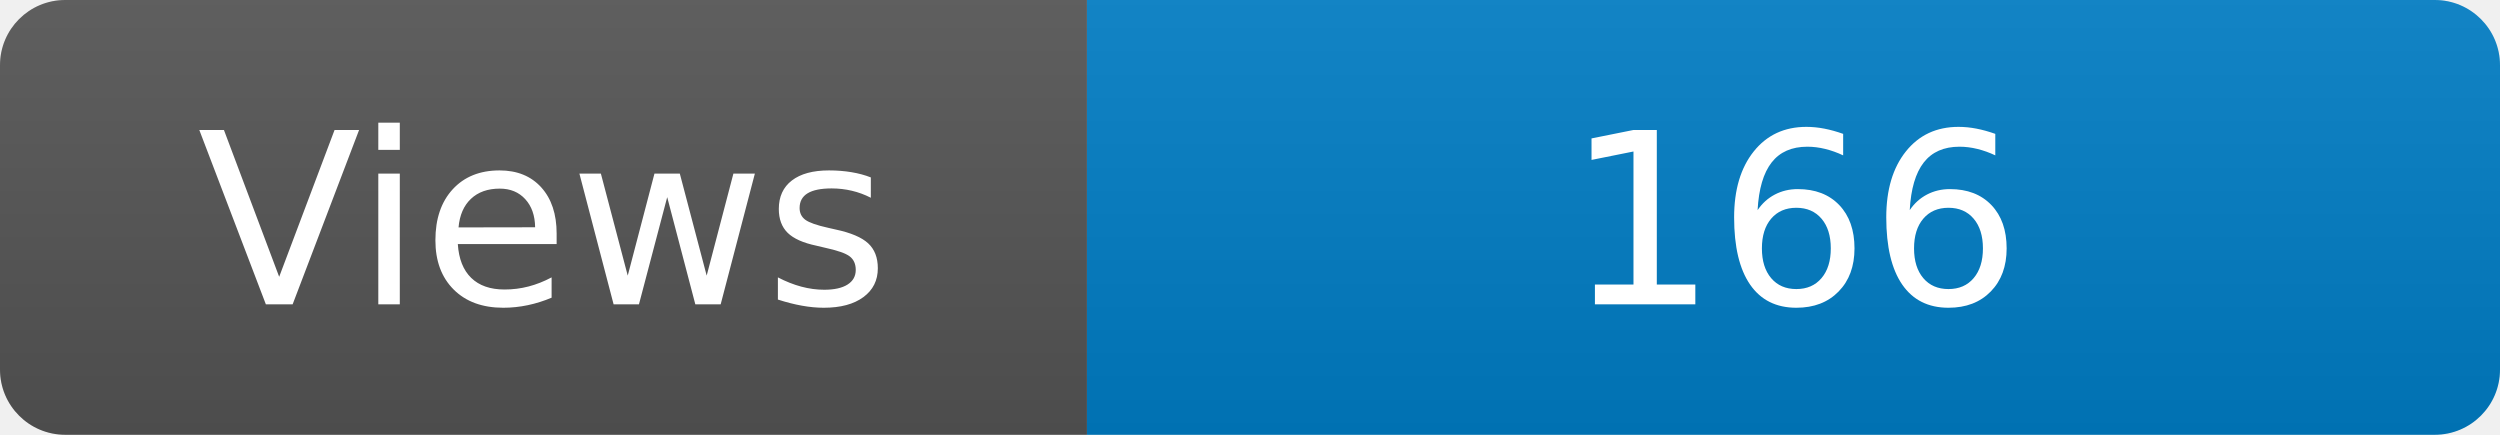
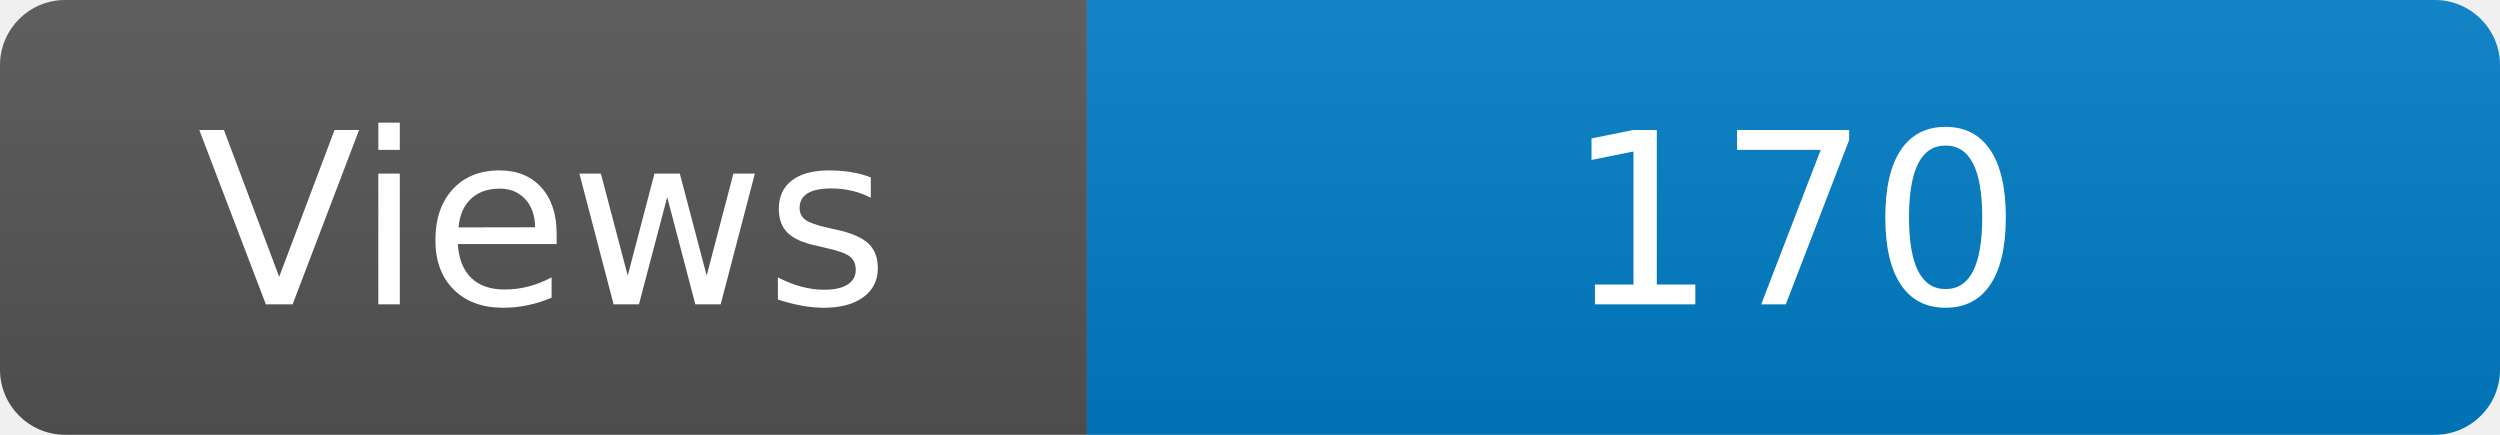
<svg xmlns="http://www.w3.org/2000/svg" width="115" height="20" role="img" aria-label="Maintained?: yes">
  <linearGradient id="s" x2="0" y2="100%">
    <stop offset="0" stop-color="#bbb" stop-opacity=".1" />
    <stop offset="1" stop-opacity=".1" />
  </linearGradient>
  <clipPath id="r">
    <rect width="115" height="20" rx="3" fill="#fff" />
  </clipPath>
  <g clip-path="url(#r)">
    <rect width="50" height="20" fill="#555" />
    <rect x="50" width="160" height="20" fill="#007ec6" />
    <rect width="115" height="20" fill="url(#s)" />
  </g>
  <g fill="#fff" text-anchor="middle" font-family="Verdana,Geneva,DejaVu Sans,sans-serif" font-size="110">
    <text x="250" y="140" transform="scale(.1)" fill="#fff">Views</text>
-     <text x="825" y="140" transform="scale(.1)" fill="#fff">166</text>
+     <text x="825" y="140" transform="scale(.1)" fill="#fff">170</text>
  </g>
</svg>
